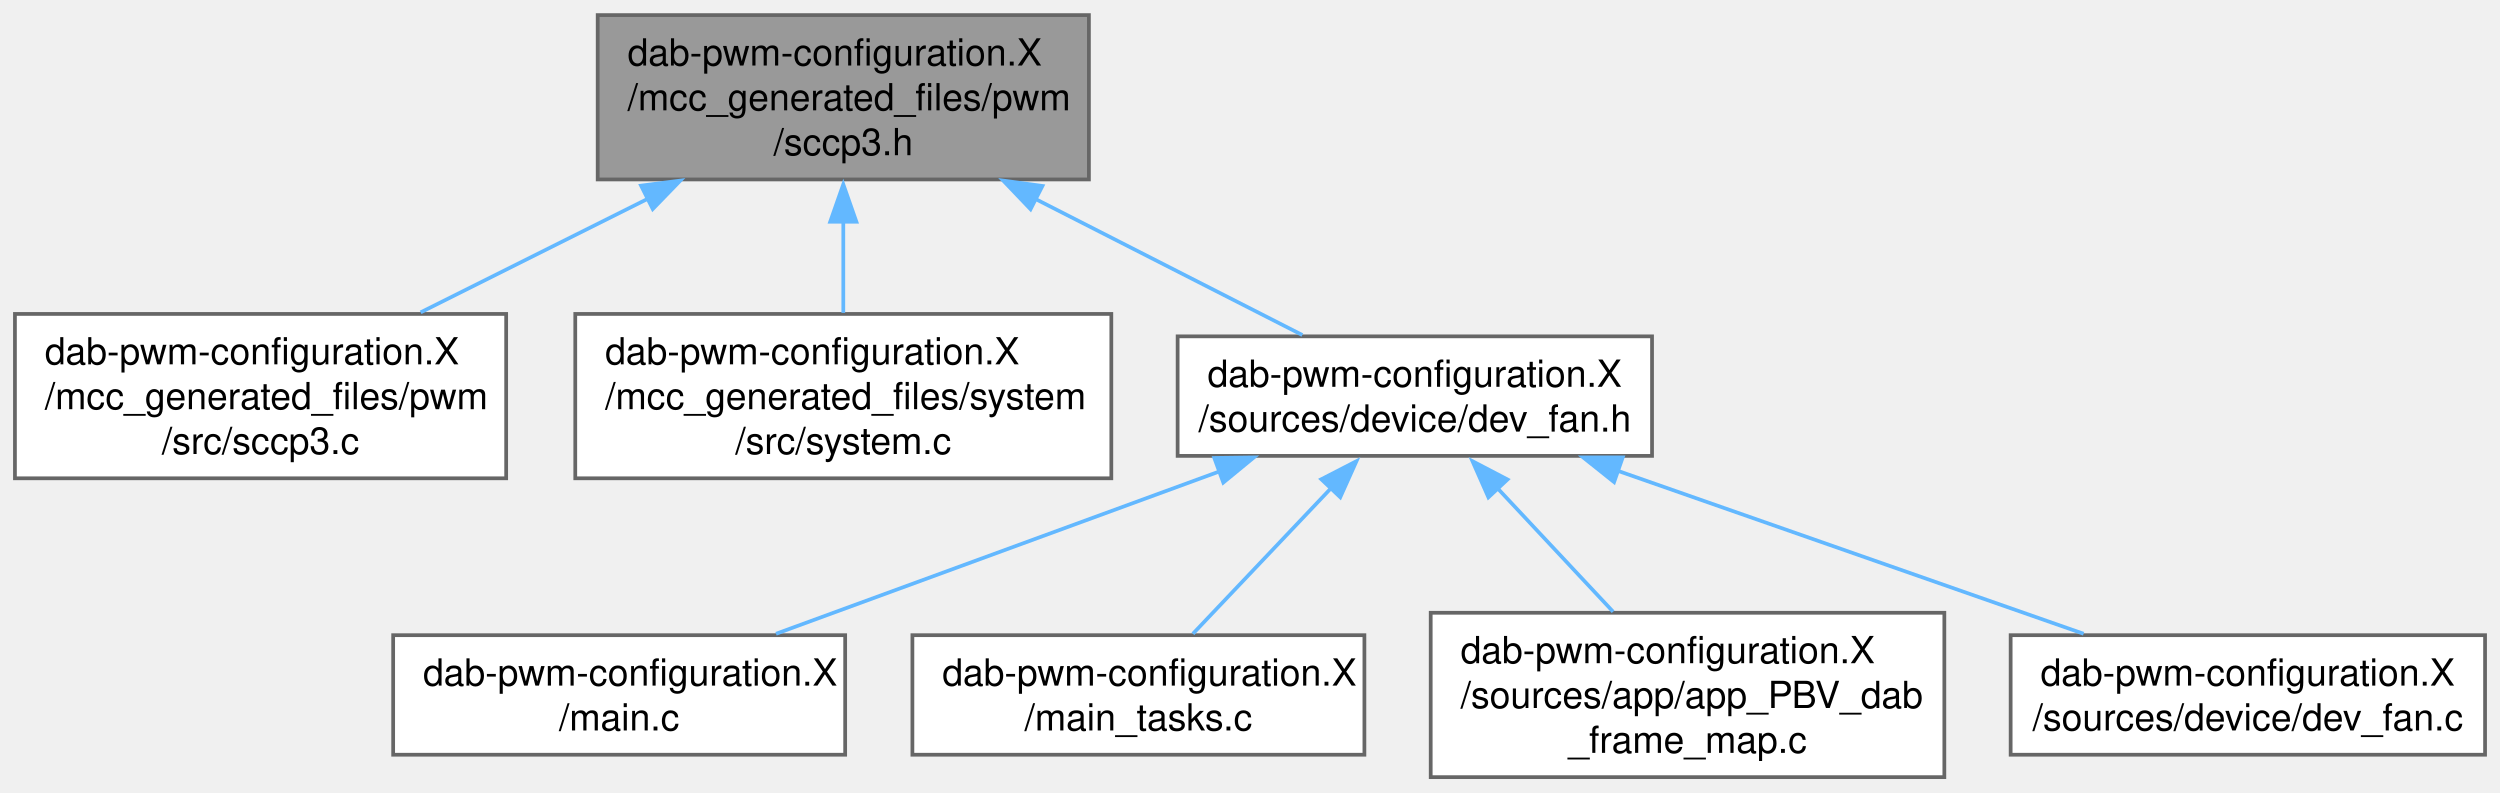
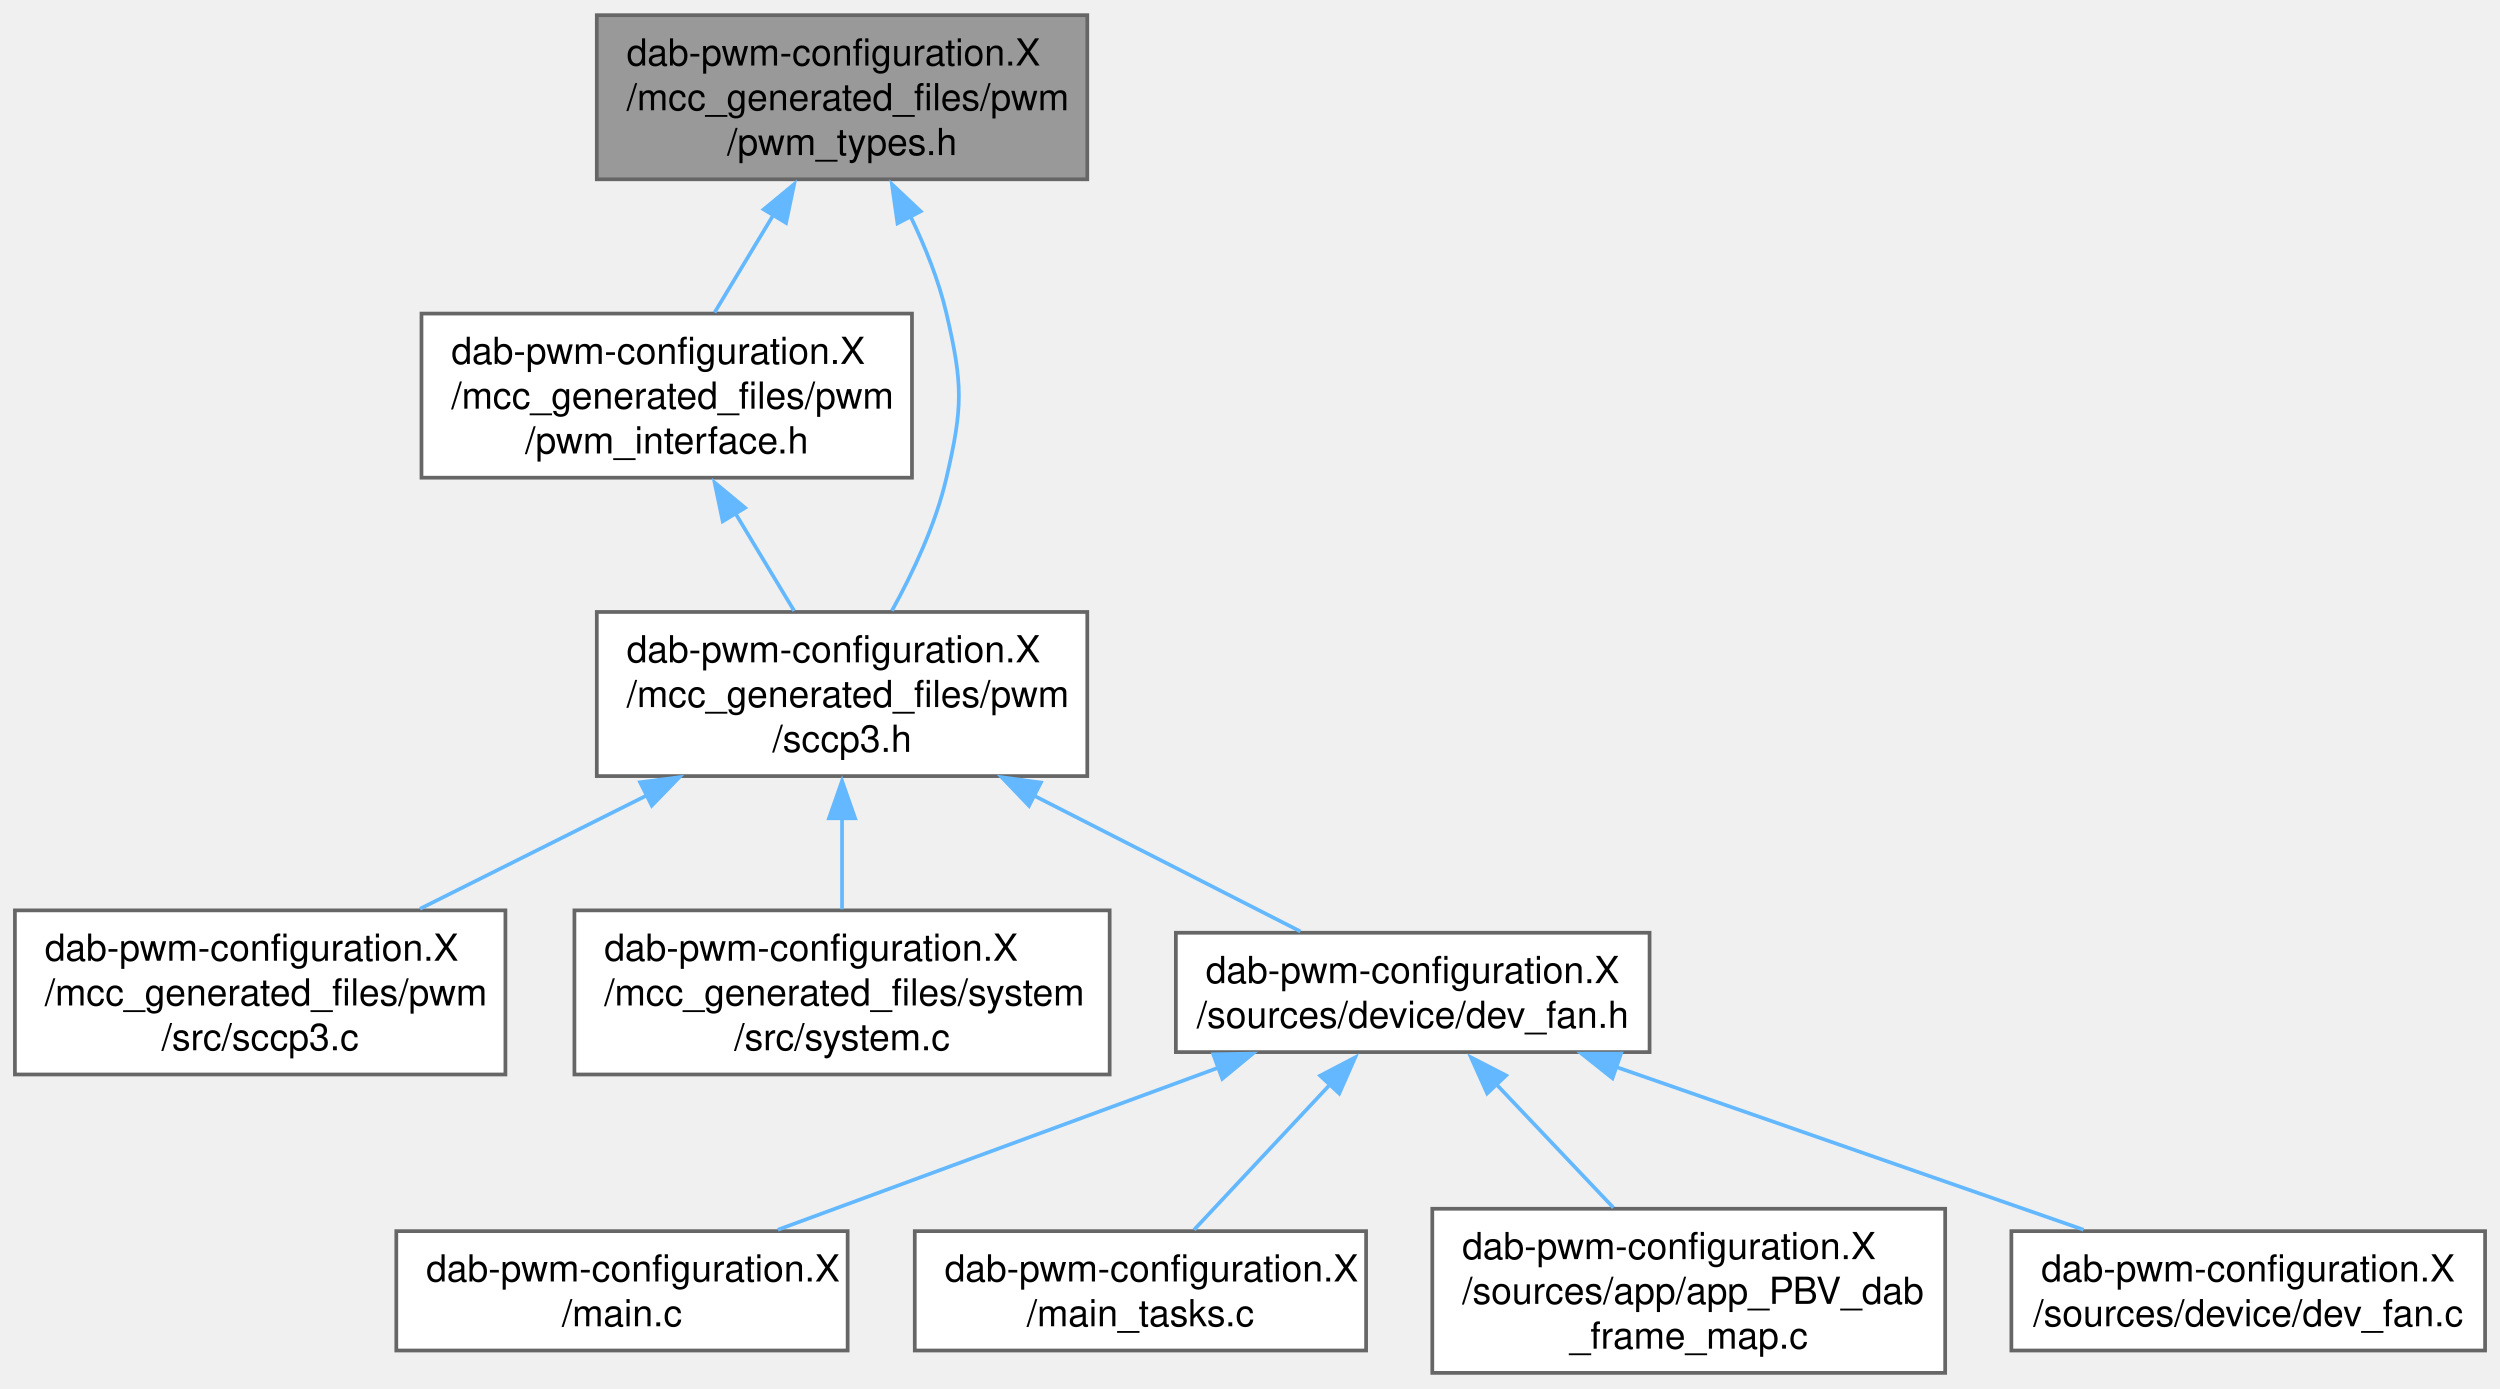
- <svg xmlns="http://www.w3.org/2000/svg" xmlns:xlink="http://www.w3.org/1999/xlink" width="669pt" height="212pt" viewBox="0.00 0.00 669.25 212.00">
-   <g id="graph0" class="graph" transform="scale(1 1) rotate(0) translate(4 208)">
+ <svg xmlns="http://www.w3.org/2000/svg" xmlns:xlink="http://www.w3.org/1999/xlink" width="670pt" height="372pt" viewBox="0.00 0.00 670.25 372.00">
+   <g id="graph0" class="graph" transform="scale(1 1) rotate(0) translate(4 368)">
    <g id="Node000001" class="node">
      <g id="a_Node000001">
-         <a xlink:title="This is the generated driver header file for the SCCP3 driver.">
-           <polygon fill="#999999" stroke="#666666" points="287.5,-204 156,-204 156,-160 287.5,-160 287.5,-204" />
+         <a xlink:title="This is the generated driver types header file for the PWM driver.">
+           <polygon fill="#999999" stroke="#666666" points="287.5,-364 156,-364 156,-320 287.5,-320 287.5,-364" />
+           <text text-anchor="start" x="164" y="-350.5" font-family="Helvetica,sans-Serif" font-size="10.00">dab-pwm-configuration.X</text>
+           <text text-anchor="start" x="164" y="-338.5" font-family="Helvetica,sans-Serif" font-size="10.00">/mcc_generated_files/pwm</text>
+           <text text-anchor="middle" x="221.75" y="-326.5" font-family="Helvetica,sans-Serif" font-size="10.00">/pwm_types.h</text>
+         </a>
+       </g>
+     </g>
+     <g id="Node000002" class="node">
+       <g id="a_Node000002">
+         <a xlink:href="a00119_source.html" target="_top" xlink:title=" ">
+           <polygon fill="white" stroke="#666666" points="240.5,-284 109,-284 109,-240 240.5,-240 240.5,-284" />
+           <text text-anchor="start" x="117" y="-270.5" font-family="Helvetica,sans-Serif" font-size="10.00">dab-pwm-configuration.X</text>
+           <text text-anchor="start" x="117" y="-258.5" font-family="Helvetica,sans-Serif" font-size="10.00">/mcc_generated_files/pwm</text>
+           <text text-anchor="middle" x="174.75" y="-246.5" font-family="Helvetica,sans-Serif" font-size="10.00">/pwm_interface.h</text>
+         </a>
+       </g>
+     </g>
+     <g id="edge1_Node000001_Node000002" class="edge">
+       <g id="a_edge1_Node000001_Node000002">
+         <a xlink:title=" ">
+           <path fill="none" stroke="#63b8ff" d="M203.37,-310.5C198.09,-301.74 192.45,-292.37 187.58,-284.29" />
+           <polygon fill="#63b8ff" stroke="#63b8ff" points="200.75,-311.93 208.91,-318.69 206.74,-308.31 200.75,-311.93" />
+         </a>
+       </g>
+     </g>
+     <g id="Node000003" class="node">
+       <g id="a_Node000003">
+         <a xlink:href="a00125.html" target="_top" xlink:title="This is the generated driver header file for the SCCP3 driver.">
+           <polygon fill="white" stroke="#666666" points="287.5,-204 156,-204 156,-160 287.5,-160 287.5,-204" />
          <text text-anchor="start" x="164" y="-190.5" font-family="Helvetica,sans-Serif" font-size="10.00">dab-pwm-configuration.X</text>
          <text text-anchor="start" x="164" y="-178.5" font-family="Helvetica,sans-Serif" font-size="10.00">/mcc_generated_files/pwm</text>
          <text text-anchor="middle" x="221.75" y="-166.5" font-family="Helvetica,sans-Serif" font-size="10.00">/sccp3.h</text>
        </a>
      </g>
    </g>
-     <g id="Node000002" class="node">
-       <g id="a_Node000002">
-         <a xlink:href="a00125.html" target="_top" xlink:title="This is the generated driver source file for SCCP3 driver.">
+     <g id="edge10_Node000001_Node000003" class="edge">
+       <g id="a_edge10_Node000001_Node000003">
+         <a xlink:title=" ">
+           <path fill="none" stroke="#63b8ff" d="M240.07,-310.14C244.05,-301.92 247.69,-292.86 249.75,-284 254.18,-264.95 254.18,-259.05 249.75,-240 246.86,-227.54 240.84,-214.67 235.12,-204.32" />
+           <polygon fill="#63b8ff" stroke="#63b8ff" points="236.62,-308.19 235.12,-318.68 242.83,-311.42 236.62,-308.19" />
+         </a>
+       </g>
+     </g>
+     <g id="edge2_Node000002_Node000003" class="edge">
+       <g id="a_edge2_Node000002_Node000003">
+         <a xlink:title=" ">
+           <path fill="none" stroke="#63b8ff" d="M193.13,-230.5C198.41,-221.74 204.05,-212.37 208.92,-204.29" />
+           <polygon fill="#63b8ff" stroke="#63b8ff" points="189.76,-228.31 187.59,-238.69 195.75,-231.93 189.76,-228.31" />
+         </a>
+       </g>
+     </g>
+     <g id="Node000004" class="node">
+       <g id="a_Node000004">
+         <a xlink:href="a00128.html" target="_top" xlink:title="This is the generated driver source file for SCCP3 driver.">
          <polygon fill="white" stroke="#666666" points="131.5,-124 0,-124 0,-80 131.5,-80 131.5,-124" />
          <text text-anchor="start" x="8" y="-110.5" font-family="Helvetica,sans-Serif" font-size="10.00">dab-pwm-configuration.X</text>
          <text text-anchor="start" x="8" y="-98.5" font-family="Helvetica,sans-Serif" font-size="10.00">/mcc_generated_files/pwm</text>
          <text text-anchor="middle" x="65.75" y="-86.5" font-family="Helvetica,sans-Serif" font-size="10.00">/src/sccp3.c</text>
        </a>
      </g>
    </g>
-     <g id="edge1_Node000001_Node000002" class="edge">
-       <g id="a_edge1_Node000001_Node000002">
+     <g id="edge3_Node000003_Node000004" class="edge">
+       <g id="a_edge3_Node000003_Node000004">
        <a xlink:title=" ">
          <path fill="none" stroke="#63b8ff" d="M169.35,-154.8C149.6,-144.92 127.38,-133.81 108.6,-124.42" />
          <polygon fill="#63b8ff" stroke="#63b8ff" points="167.61,-158.34 178.12,-159.69 170.74,-152.08 167.61,-158.34" />
        </a>
      </g>
    </g>
-     <g id="Node000003" class="node">
-       <g id="a_Node000003">
-         <a xlink:href="a00185.html" target="_top" xlink:title="This is the generated driver header file for the System driver.">
+     <g id="Node000005" class="node">
+       <g id="a_Node000005">
+         <a xlink:href="a00188.html" target="_top" xlink:title="This is the generated driver header file for the System driver.">
          <polygon fill="white" stroke="#666666" points="293.5,-124 150,-124 150,-80 293.5,-80 293.5,-124" />
          <text text-anchor="start" x="158" y="-110.5" font-family="Helvetica,sans-Serif" font-size="10.00">dab-pwm-configuration.X</text>
          <text text-anchor="start" x="158" y="-98.5" font-family="Helvetica,sans-Serif" font-size="10.00">/mcc_generated_files/system</text>
          <text text-anchor="middle" x="221.75" y="-86.5" font-family="Helvetica,sans-Serif" font-size="10.00">/src/system.c</text>
        </a>
      </g>
    </g>
-     <g id="edge2_Node000001_Node000003" class="edge">
-       <g id="a_edge2_Node000001_Node000003">
+     <g id="edge4_Node000003_Node000005" class="edge">
+       <g id="a_edge4_Node000003_Node000005">
        <a xlink:title=" ">
          <path fill="none" stroke="#63b8ff" d="M221.75,-148.82C221.75,-140.54 221.75,-131.85 221.75,-124.29" />
          <polygon fill="#63b8ff" stroke="#63b8ff" points="218.25,-148.69 221.75,-158.69 225.25,-148.69 218.25,-148.69" />
        </a>
      </g>
    </g>
-     <g id="Node000004" class="node">
-       <g id="a_Node000004">
-         <a xlink:href="a00287_source.html" target="_top" xlink:title=" ">
+     <g id="Node000006" class="node">
+       <g id="a_Node000006">
+         <a xlink:href="a00290_source.html" target="_top" xlink:title=" ">
          <polygon fill="white" stroke="#666666" points="438.25,-118 311.25,-118 311.25,-86 438.25,-86 438.25,-118" />
          <text text-anchor="start" x="319.25" y="-104.5" font-family="Helvetica,sans-Serif" font-size="10.00">dab-pwm-configuration.X</text>
          <text text-anchor="middle" x="374.75" y="-92.5" font-family="Helvetica,sans-Serif" font-size="10.00">/sources/device/dev_fan.h</text>
        </a>
      </g>
    </g>
-     <g id="edge3_Node000001_Node000004" class="edge">
-       <g id="a_edge3_Node000001_Node000004">
+     <g id="edge5_Node000003_Node000006" class="edge">
+       <g id="a_edge5_Node000003_Node000006">
        <a xlink:title=" ">
          <path fill="none" stroke="#63b8ff" d="M273.14,-154.8C296.9,-142.69 324.28,-128.73 344.64,-118.35" />
          <polygon fill="#63b8ff" stroke="#63b8ff" points="271.88,-152.03 264.56,-159.69 275.06,-158.26 271.88,-152.03" />
        </a>
      </g>
    </g>
-     <g id="Node000005" class="node">
-       <g id="a_Node000005">
-         <a xlink:href="a00038_source.html" target="_top" xlink:title=" ">
-           <polygon fill="white" stroke="#666666" points="222.25,-38 101.25,-38 101.25,-6 222.25,-6 222.25,-38" />
-           <text text-anchor="start" x="109.25" y="-24.5" font-family="Helvetica,sans-Serif" font-size="10.00">dab-pwm-configuration.X</text>
-           <text text-anchor="middle" x="161.75" y="-12.5" font-family="Helvetica,sans-Serif" font-size="10.00">/main.c</text>
+     <g id="Node000007" class="node">
+       <g id="a_Node000007">
+         <a xlink:href="a00041_source.html" target="_top" xlink:title=" ">
+           <polygon fill="white" stroke="#666666" points="223.25,-38 102.25,-38 102.25,-6 223.25,-6 223.25,-38" />
+           <text text-anchor="start" x="110.25" y="-24.5" font-family="Helvetica,sans-Serif" font-size="10.00">dab-pwm-configuration.X</text>
+           <text text-anchor="middle" x="162.75" y="-12.5" font-family="Helvetica,sans-Serif" font-size="10.00">/main.c</text>
        </a>
      </g>
    </g>
-     <g id="edge4_Node000004_Node000005" class="edge">
-       <g id="a_edge4_Node000004_Node000005">
+     <g id="edge6_Node000006_Node000007" class="edge">
+       <g id="a_edge6_Node000006_Node000007">
        <a xlink:title=" ">
-           <path fill="none" stroke="#63b8ff" d="M322.69,-81.93C286.12,-68.55 237.85,-50.87 203.74,-38.38" />
-           <polygon fill="#63b8ff" stroke="#63b8ff" points="321.07,-85.44 331.67,-85.59 323.48,-78.86 321.07,-85.44" />
-         </a>
-       </g>
-     </g>
-     <g id="Node000006" class="node">
-       <g id="a_Node000006">
-         <a xlink:href="a00041_source.html" target="_top" xlink:title=" ">
-           <polygon fill="white" stroke="#666666" points="361.25,-38 240.25,-38 240.25,-6 361.25,-6 361.25,-38" />
-           <text text-anchor="start" x="248.25" y="-24.5" font-family="Helvetica,sans-Serif" font-size="10.00">dab-pwm-configuration.X</text>
-           <text text-anchor="middle" x="300.75" y="-12.5" font-family="Helvetica,sans-Serif" font-size="10.00">/main_tasks.c</text>
-         </a>
-       </g>
-     </g>
-     <g id="edge5_Node000004_Node000006" class="edge">
-       <g id="a_edge5_Node000004_Node000006">
-         <a xlink:title=" ">
-           <path fill="none" stroke="#63b8ff" d="M352.64,-77.69C340.57,-64.97 325.97,-49.59 315.34,-38.38" />
-           <polygon fill="#63b8ff" stroke="#63b8ff" points="349.71,-79.74 359.13,-84.59 354.79,-74.93 349.71,-79.74" />
-         </a>
-       </g>
-     </g>
-     <g id="Node000007" class="node">
-       <g id="a_Node000007">
-         <a xlink:href="a00242_source.html" target="_top" xlink:title=" ">
-           <polygon fill="white" stroke="#666666" points="516.5,-44 379,-44 379,0 516.5,0 516.5,-44" />
-           <text text-anchor="start" x="387" y="-30.5" font-family="Helvetica,sans-Serif" font-size="10.00">dab-pwm-configuration.X</text>
-           <text text-anchor="start" x="387" y="-18.5" font-family="Helvetica,sans-Serif" font-size="10.00">/sources/app/app_PBV_dab</text>
-           <text text-anchor="middle" x="447.75" y="-6.5" font-family="Helvetica,sans-Serif" font-size="10.00">_frame_map.c</text>
-         </a>
-       </g>
-     </g>
-     <g id="edge6_Node000004_Node000007" class="edge">
-       <g id="a_edge6_Node000004_Node000007">
-         <a xlink:title=" ">
-           <path fill="none" stroke="#63b8ff" d="M396.67,-77.57C406.57,-67 418.18,-54.59 427.83,-44.28" />
-           <polygon fill="#63b8ff" stroke="#63b8ff" points="394.45,-74.9 390.17,-84.59 399.56,-79.68 394.45,-74.9" />
+           <path fill="none" stroke="#63b8ff" d="M322.93,-81.93C286.54,-68.55 238.5,-50.87 204.55,-38.38" />
+           <polygon fill="#63b8ff" stroke="#63b8ff" points="321.27,-85.42 331.87,-85.59 323.69,-78.85 321.27,-85.42" />
        </a>
      </g>
    </g>
    <g id="Node000008" class="node">
      <g id="a_Node000008">
-         <a xlink:href="a00284.html" target="_top" xlink:title="Contains fan initialization and execution functions.">
-           <polygon fill="white" stroke="#666666" points="661.25,-38 534.25,-38 534.25,-6 661.25,-6 661.25,-38" />
-           <text text-anchor="start" x="542.25" y="-24.5" font-family="Helvetica,sans-Serif" font-size="10.00">dab-pwm-configuration.X</text>
-           <text text-anchor="middle" x="597.75" y="-12.5" font-family="Helvetica,sans-Serif" font-size="10.00">/sources/device/dev_fan.c</text>
+         <a xlink:href="a00044_source.html" target="_top" xlink:title=" ">
+           <polygon fill="white" stroke="#666666" points="362.25,-38 241.25,-38 241.25,-6 362.25,-6 362.25,-38" />
+           <text text-anchor="start" x="249.25" y="-24.5" font-family="Helvetica,sans-Serif" font-size="10.00">dab-pwm-configuration.X</text>
+           <text text-anchor="middle" x="301.75" y="-12.5" font-family="Helvetica,sans-Serif" font-size="10.00">/main_tasks.c</text>
        </a>
      </g>
    </g>
-     <g id="edge7_Node000004_Node000008" class="edge">
-       <g id="a_edge7_Node000004_Node000008">
+     <g id="edge7_Node000006_Node000008" class="edge">
+       <g id="a_edge7_Node000006_Node000008">
        <a xlink:title=" ">
-           <path fill="none" stroke="#63b8ff" d="M428.77,-82.11C467.1,-68.7 517.92,-50.92 553.78,-38.38" />
-           <polygon fill="#63b8ff" stroke="#63b8ff" points="428.09,-78.98 419.81,-85.59 430.4,-85.59 428.09,-78.98" />
+           <path fill="none" stroke="#63b8ff" d="M352.93,-77.69C341.03,-64.97 326.63,-49.59 316.14,-38.38" />
+           <polygon fill="#63b8ff" stroke="#63b8ff" points="349.94,-79.68 359.33,-84.59 355.05,-74.9 349.94,-79.68" />
+         </a>
+       </g>
+     </g>
+     <g id="Node000009" class="node">
+       <g id="a_Node000009">
+         <a xlink:href="a00245_source.html" target="_top" xlink:title=" ">
+           <polygon fill="white" stroke="#666666" points="517.5,-44 380,-44 380,0 517.5,0 517.5,-44" />
+           <text text-anchor="start" x="388" y="-30.5" font-family="Helvetica,sans-Serif" font-size="10.00">dab-pwm-configuration.X</text>
+           <text text-anchor="start" x="388" y="-18.5" font-family="Helvetica,sans-Serif" font-size="10.00">/sources/app/app_PBV_dab</text>
+           <text text-anchor="middle" x="448.75" y="-6.5" font-family="Helvetica,sans-Serif" font-size="10.00">_frame_map.c</text>
+         </a>
+       </g>
+     </g>
+     <g id="edge8_Node000006_Node000009" class="edge">
+       <g id="a_edge8_Node000006_Node000009">
+         <a xlink:title=" ">
+           <path fill="none" stroke="#63b8ff" d="M396.68,-77.89C406.78,-67.24 418.68,-54.69 428.56,-44.28" />
+           <polygon fill="#63b8ff" stroke="#63b8ff" points="394.71,-74.93 390.37,-84.59 399.79,-79.74 394.71,-74.93" />
+         </a>
+       </g>
+     </g>
+     <g id="Node000010" class="node">
+       <g id="a_Node000010">
+         <a xlink:href="a00287.html" target="_top" xlink:title="Contains fan initialization and execution functions.">
+           <polygon fill="white" stroke="#666666" points="662.25,-38 535.25,-38 535.25,-6 662.25,-6 662.25,-38" />
+           <text text-anchor="start" x="543.25" y="-24.5" font-family="Helvetica,sans-Serif" font-size="10.00">dab-pwm-configuration.X</text>
+           <text text-anchor="middle" x="598.75" y="-12.5" font-family="Helvetica,sans-Serif" font-size="10.00">/sources/device/dev_fan.c</text>
+         </a>
+       </g>
+     </g>
+     <g id="edge9_Node000006_Node000010" class="edge">
+       <g id="a_edge9_Node000006_Node000010">
+         <a xlink:title=" ">
+           <path fill="none" stroke="#63b8ff" d="M429.01,-82.11C467.52,-68.7 518.56,-50.92 554.59,-38.38" />
+           <polygon fill="#63b8ff" stroke="#63b8ff" points="428.3,-79 420.01,-85.59 430.6,-85.61 428.3,-79" />
        </a>
      </g>
    </g>
  </g>
</svg>
